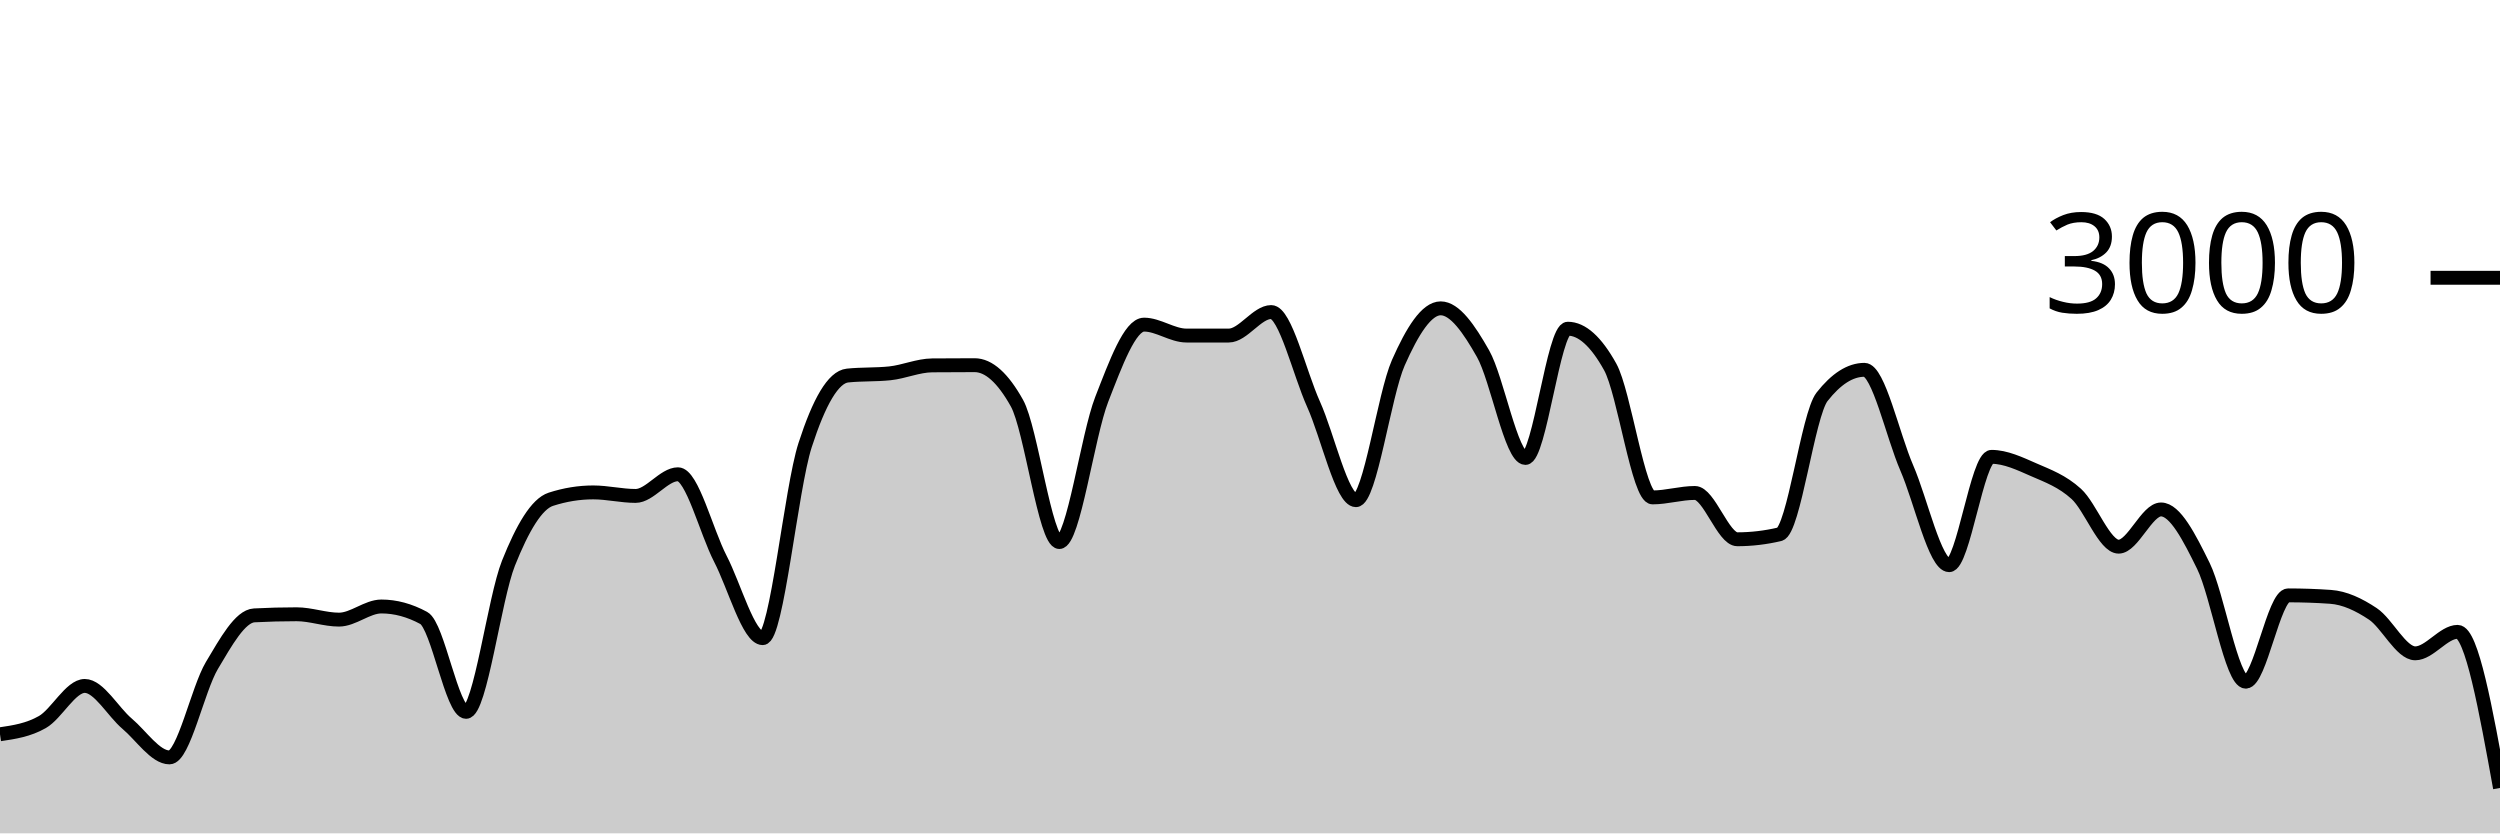
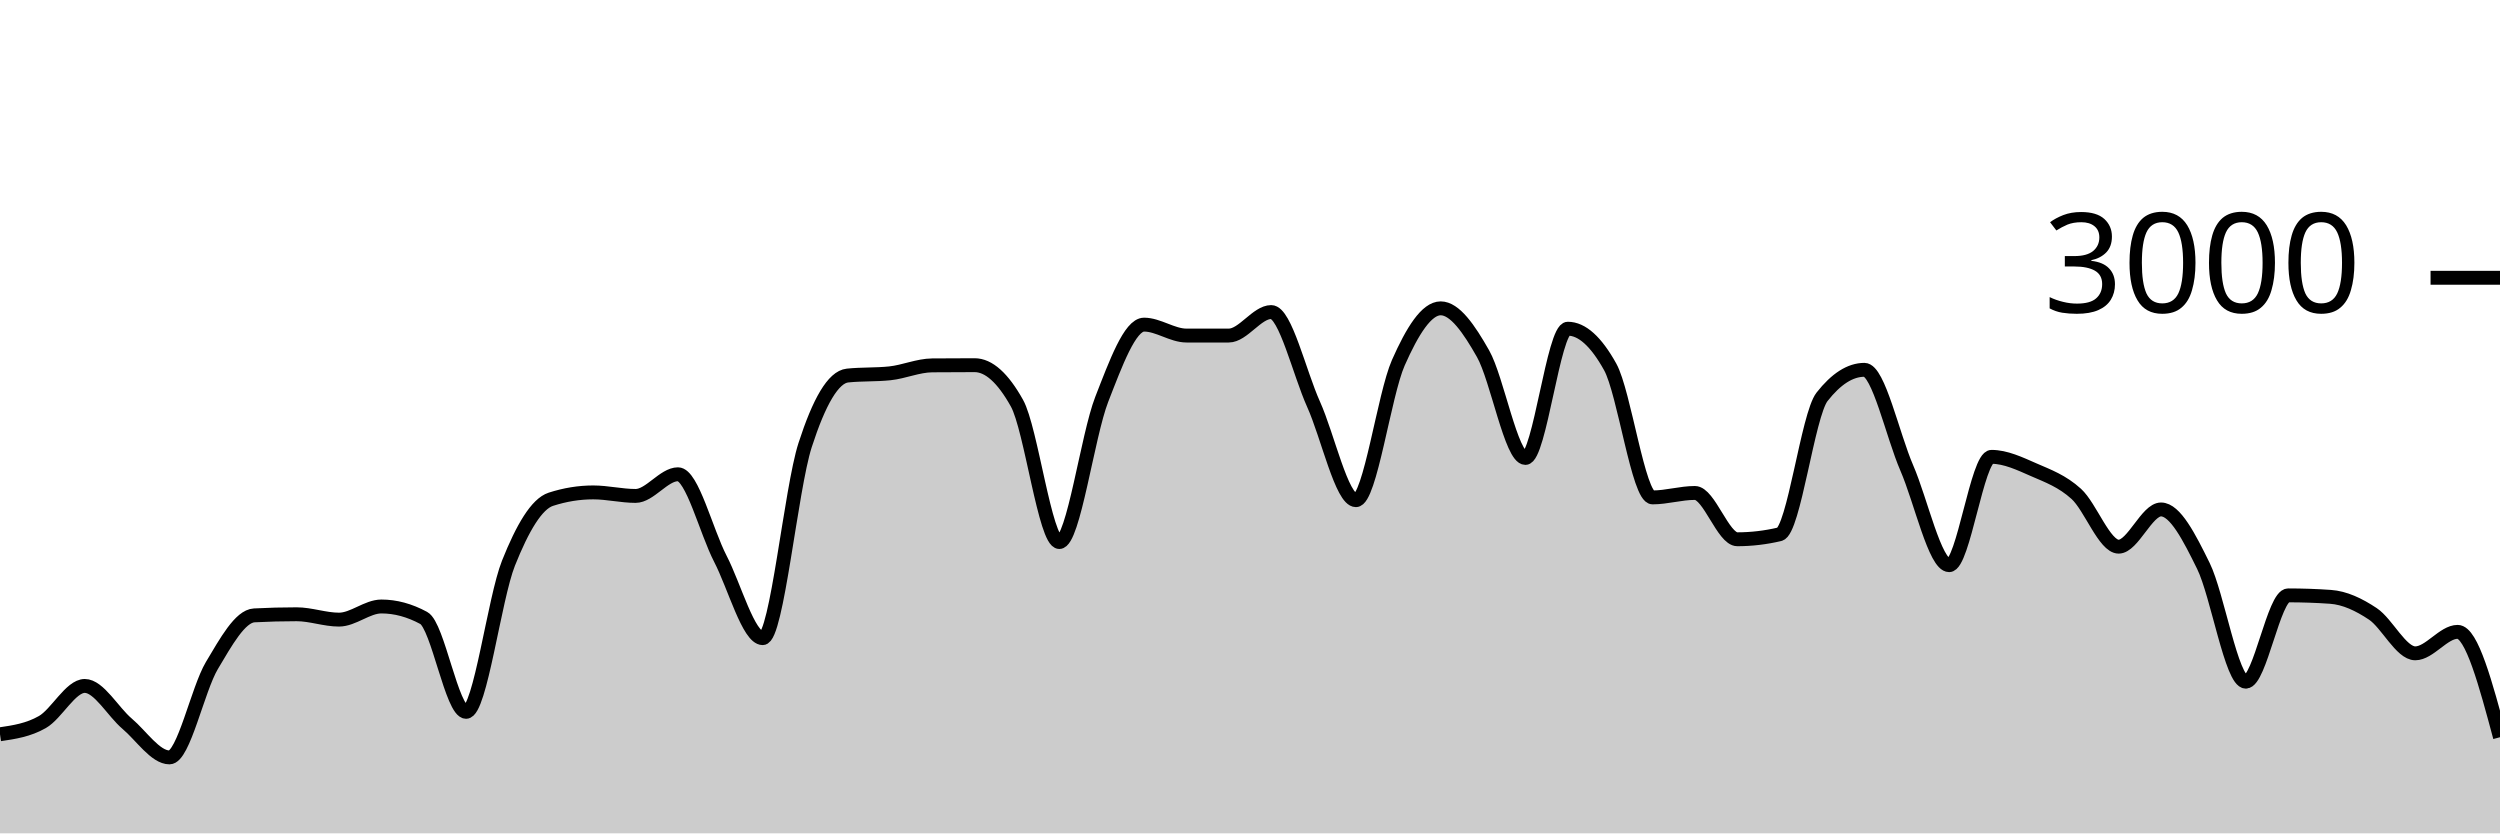
<svg xmlns="http://www.w3.org/2000/svg" viewBox="0 0 180 60">
  <g transform="translate(0,20)">
-     <path class="area" fill="rgba(0, 0, 0, 0.2)" d="M0,32.867C1.017,32.717,2.034,32.567,3.051,31.987C4.068,31.407,5.085,29.387,6.102,29.387C7.119,29.387,8.136,31.249,9.153,32.107C10.169,32.964,11.186,34.533,12.203,34.533C13.22,34.533,14.237,29.624,15.254,27.92C16.271,26.216,17.288,24.36,18.305,24.307C19.322,24.253,20.339,24.227,21.356,24.227C22.373,24.227,23.39,24.613,24.407,24.613C25.424,24.613,26.441,23.667,27.458,23.667C28.475,23.667,29.492,23.942,30.508,24.493C31.525,25.044,32.542,31.253,33.559,31.253C34.576,31.253,35.593,23.098,36.61,20.547C37.627,17.996,38.644,16.276,39.661,15.947C40.678,15.618,41.695,15.453,42.712,15.453C43.729,15.453,44.746,15.707,45.763,15.707C46.78,15.707,47.797,14.147,48.814,14.147C49.831,14.147,50.847,18.26,51.864,20.227C52.881,22.193,53.898,25.947,54.915,25.947C55.932,25.947,56.949,15.204,57.966,12.053C58.983,8.902,60,7.147,61.017,7.04C62.034,6.933,63.051,6.987,64.068,6.88C65.085,6.773,66.102,6.316,67.119,6.307C68.136,6.298,69.153,6.293,70.169,6.293C71.186,6.293,72.203,7.204,73.22,9.027C74.237,10.849,75.254,19.027,76.271,19.027C77.288,19.027,78.305,11.369,79.322,8.76C80.339,6.151,81.356,3.373,82.373,3.373C83.39,3.373,84.407,4.16,85.424,4.16C86.441,4.16,87.458,4.16,88.475,4.16C89.492,4.16,90.508,2.467,91.525,2.467C92.542,2.467,93.559,6.849,94.576,9.107C95.593,11.364,96.61,16.013,97.627,16.013C98.644,16.013,99.661,8.422,100.678,6.12C101.695,3.818,102.712,2.2,103.729,2.2C104.746,2.2,105.763,3.671,106.78,5.467C107.797,7.262,108.814,12.973,109.831,12.973C110.847,12.973,111.864,3.667,112.881,3.667C113.898,3.667,114.915,4.582,115.932,6.413C116.949,8.244,117.966,15.813,118.983,15.813C120,15.813,121.017,15.493,122.034,15.493C123.051,15.493,124.068,18.827,125.085,18.827C126.102,18.827,127.119,18.707,128.136,18.467C129.153,18.227,130.169,9.871,131.186,8.573C132.203,7.276,133.22,6.627,134.237,6.627C135.254,6.627,136.271,11.349,137.288,13.693C138.305,16.038,139.322,20.693,140.339,20.693C141.356,20.693,142.373,12.893,143.39,12.893C144.407,12.893,145.424,13.382,146.441,13.827C147.458,14.271,148.475,14.638,149.492,15.56C150.508,16.482,151.525,19.36,152.542,19.36C153.559,19.36,154.576,16.68,155.593,16.68C156.61,16.68,157.627,18.68,158.644,20.747C159.661,22.813,160.678,29.08,161.695,29.08C162.712,29.08,163.729,22.867,164.746,22.867C165.763,22.867,166.78,22.902,167.797,22.973C168.814,23.044,169.831,23.522,170.847,24.2C171.864,24.878,172.881,27.04,173.898,27.04C174.915,27.04,175.932,25.493,176.949,25.493C177.966,25.493,178.983,31.113,180,36.733L180,40C178.983,40,177.966,40,176.949,40C175.932,40,174.915,40,173.898,40C172.881,40,171.864,40,170.847,40C169.831,40,168.814,40,167.797,40C166.78,40,165.763,40,164.746,40C163.729,40,162.712,40,161.695,40C160.678,40,159.661,40,158.644,40C157.627,40,156.61,40,155.593,40C154.576,40,153.559,40,152.542,40C151.525,40,150.508,40,149.492,40C148.475,40,147.458,40,146.441,40C145.424,40,144.407,40,143.39,40C142.373,40,141.356,40,140.339,40C139.322,40,138.305,40,137.288,40C136.271,40,135.254,40,134.237,40C133.22,40,132.203,40,131.186,40C130.169,40,129.153,40,128.136,40C127.119,40,126.102,40,125.085,40C124.068,40,123.051,40,122.034,40C121.017,40,120,40,118.983,40C117.966,40,116.949,40,115.932,40C114.915,40,113.898,40,112.881,40C111.864,40,110.847,40,109.831,40C108.814,40,107.797,40,106.78,40C105.763,40,104.746,40,103.729,40C102.712,40,101.695,40,100.678,40C99.661,40,98.644,40,97.627,40C96.61,40,95.593,40,94.576,40C93.559,40,92.542,40,91.525,40C90.508,40,89.492,40,88.475,40C87.458,40,86.441,40,85.424,40C84.407,40,83.39,40,82.373,40C81.356,40,80.339,40,79.322,40C78.305,40,77.288,40,76.271,40C75.254,40,74.237,40,73.22,40C72.203,40,71.186,40,70.169,40C69.153,40,68.136,40,67.119,40C66.102,40,65.085,40,64.068,40C63.051,40,62.034,40,61.017,40C60,40,58.983,40,57.966,40C56.949,40,55.932,40,54.915,40C53.898,40,52.881,40,51.864,40C50.847,40,49.831,40,48.814,40C47.797,40,46.78,40,45.763,40C44.746,40,43.729,40,42.712,40C41.695,40,40.678,40,39.661,40C38.644,40,37.627,40,36.61,40C35.593,40,34.576,40,33.559,40C32.542,40,31.525,40,30.508,40C29.492,40,28.475,40,27.458,40C26.441,40,25.424,40,24.407,40C23.39,40,22.373,40,21.356,40C20.339,40,19.322,40,18.305,40C17.288,40,16.271,40,15.254,40C14.237,40,13.22,40,12.203,40C11.186,40,10.169,40,9.153,40C8.136,40,7.119,40,6.102,40C5.085,40,4.068,40,3.051,40C2.034,40,1.017,40,0,40Z" />
-     <path class="line" stroke="black" fill="none" d="M0,32.867C1.017,32.717,2.034,32.567,3.051,31.987C4.068,31.407,5.085,29.387,6.102,29.387C7.119,29.387,8.136,31.249,9.153,32.107C10.169,32.964,11.186,34.533,12.203,34.533C13.22,34.533,14.237,29.624,15.254,27.92C16.271,26.216,17.288,24.36,18.305,24.307C19.322,24.253,20.339,24.227,21.356,24.227C22.373,24.227,23.39,24.613,24.407,24.613C25.424,24.613,26.441,23.667,27.458,23.667C28.475,23.667,29.492,23.942,30.508,24.493C31.525,25.044,32.542,31.253,33.559,31.253C34.576,31.253,35.593,23.098,36.61,20.547C37.627,17.996,38.644,16.276,39.661,15.947C40.678,15.618,41.695,15.453,42.712,15.453C43.729,15.453,44.746,15.707,45.763,15.707C46.78,15.707,47.797,14.147,48.814,14.147C49.831,14.147,50.847,18.26,51.864,20.227C52.881,22.193,53.898,25.947,54.915,25.947C55.932,25.947,56.949,15.204,57.966,12.053C58.983,8.902,60,7.147,61.017,7.04C62.034,6.933,63.051,6.987,64.068,6.88C65.085,6.773,66.102,6.316,67.119,6.307C68.136,6.298,69.153,6.293,70.169,6.293C71.186,6.293,72.203,7.204,73.22,9.027C74.237,10.849,75.254,19.027,76.271,19.027C77.288,19.027,78.305,11.369,79.322,8.76C80.339,6.151,81.356,3.373,82.373,3.373C83.39,3.373,84.407,4.16,85.424,4.16C86.441,4.16,87.458,4.16,88.475,4.16C89.492,4.16,90.508,2.467,91.525,2.467C92.542,2.467,93.559,6.849,94.576,9.107C95.593,11.364,96.61,16.013,97.627,16.013C98.644,16.013,99.661,8.422,100.678,6.12C101.695,3.818,102.712,2.2,103.729,2.2C104.746,2.2,105.763,3.671,106.78,5.467C107.797,7.262,108.814,12.973,109.831,12.973C110.847,12.973,111.864,3.667,112.881,3.667C113.898,3.667,114.915,4.582,115.932,6.413C116.949,8.244,117.966,15.813,118.983,15.813C120,15.813,121.017,15.493,122.034,15.493C123.051,15.493,124.068,18.827,125.085,18.827C126.102,18.827,127.119,18.707,128.136,18.467C129.153,18.227,130.169,9.871,131.186,8.573C132.203,7.276,133.22,6.627,134.237,6.627C135.254,6.627,136.271,11.349,137.288,13.693C138.305,16.038,139.322,20.693,140.339,20.693C141.356,20.693,142.373,12.893,143.39,12.893C144.407,12.893,145.424,13.382,146.441,13.827C147.458,14.271,148.475,14.638,149.492,15.56C150.508,16.482,151.525,19.36,152.542,19.36C153.559,19.36,154.576,16.68,155.593,16.68C156.61,16.68,157.627,18.68,158.644,20.747C159.661,22.813,160.678,29.08,161.695,29.08C162.712,29.08,163.729,22.867,164.746,22.867C165.763,22.867,166.78,22.902,167.797,22.973C168.814,23.044,169.831,23.522,170.847,24.2C171.864,24.878,172.881,27.04,173.898,27.04C174.915,27.04,175.932,25.493,176.949,25.493C177.966,25.493,178.983,31.113,180,36.733" />
+     <path class="area" fill="rgba(0, 0, 0, 0.2)" d="M0,32.867C1.017,32.717,2.034,32.567,3.051,31.987C4.068,31.407,5.085,29.387,6.102,29.387C7.119,29.387,8.136,31.249,9.153,32.107C10.169,32.964,11.186,34.533,12.203,34.533C13.22,34.533,14.237,29.624,15.254,27.92C16.271,26.216,17.288,24.36,18.305,24.307C19.322,24.253,20.339,24.227,21.356,24.227C22.373,24.227,23.39,24.613,24.407,24.613C25.424,24.613,26.441,23.667,27.458,23.667C28.475,23.667,29.492,23.942,30.508,24.493C31.525,25.044,32.542,31.253,33.559,31.253C34.576,31.253,35.593,23.098,36.61,20.547C37.627,17.996,38.644,16.276,39.661,15.947C40.678,15.618,41.695,15.453,42.712,15.453C43.729,15.453,44.746,15.707,45.763,15.707C46.78,15.707,47.797,14.147,48.814,14.147C49.831,14.147,50.847,18.26,51.864,20.227C52.881,22.193,53.898,25.947,54.915,25.947C55.932,25.947,56.949,15.204,57.966,12.053C58.983,8.902,60,7.147,61.017,7.04C62.034,6.933,63.051,6.987,64.068,6.88C65.085,6.773,66.102,6.316,67.119,6.307C68.136,6.298,69.153,6.293,70.169,6.293C71.186,6.293,72.203,7.204,73.22,9.027C74.237,10.849,75.254,19.027,76.271,19.027C77.288,19.027,78.305,11.369,79.322,8.76C80.339,6.151,81.356,3.373,82.373,3.373C83.39,3.373,84.407,4.16,85.424,4.16C86.441,4.16,87.458,4.16,88.475,4.16C89.492,4.16,90.508,2.467,91.525,2.467C92.542,2.467,93.559,6.849,94.576,9.107C95.593,11.364,96.61,16.013,97.627,16.013C98.644,16.013,99.661,8.422,100.678,6.12C101.695,3.818,102.712,2.2,103.729,2.2C104.746,2.2,105.763,3.671,106.78,5.467C107.797,7.262,108.814,12.973,109.831,12.973C110.847,12.973,111.864,3.667,112.881,3.667C113.898,3.667,114.915,4.582,115.932,6.413C116.949,8.244,117.966,15.813,118.983,15.813C120,15.813,121.017,15.493,122.034,15.493C123.051,15.493,124.068,18.827,125.085,18.827C126.102,18.827,127.119,18.707,128.136,18.467C129.153,18.227,130.169,9.871,131.186,8.573C132.203,7.276,133.22,6.627,134.237,6.627C135.254,6.627,136.271,11.349,137.288,13.693C138.305,16.038,139.322,20.693,140.339,20.693C141.356,20.693,142.373,12.893,143.39,12.893C144.407,12.893,145.424,13.382,146.441,13.827C147.458,14.271,148.475,14.638,149.492,15.56C150.508,16.482,151.525,19.36,152.542,19.36C153.559,19.36,154.576,16.68,155.593,16.68C156.61,16.68,157.627,18.68,158.644,20.747C159.661,22.813,160.678,29.08,161.695,29.08C162.712,29.08,163.729,22.867,164.746,22.867C165.763,22.867,166.78,22.902,167.797,22.973C168.814,23.044,169.831,23.522,170.847,24.2C171.864,24.878,172.881,27.04,173.898,27.04C174.915,27.04,175.932,25.493,176.949,25.493C177.966,25.493,178.983,29.287,180,33.08L180,40C178.983,40,177.966,40,176.949,40C175.932,40,174.915,40,173.898,40C172.881,40,171.864,40,170.847,40C169.831,40,168.814,40,167.797,40C166.78,40,165.763,40,164.746,40C163.729,40,162.712,40,161.695,40C160.678,40,159.661,40,158.644,40C157.627,40,156.61,40,155.593,40C154.576,40,153.559,40,152.542,40C151.525,40,150.508,40,149.492,40C148.475,40,147.458,40,146.441,40C145.424,40,144.407,40,143.39,40C142.373,40,141.356,40,140.339,40C139.322,40,138.305,40,137.288,40C136.271,40,135.254,40,134.237,40C133.22,40,132.203,40,131.186,40C130.169,40,129.153,40,128.136,40C127.119,40,126.102,40,125.085,40C124.068,40,123.051,40,122.034,40C121.017,40,120,40,118.983,40C117.966,40,116.949,40,115.932,40C114.915,40,113.898,40,112.881,40C111.864,40,110.847,40,109.831,40C108.814,40,107.797,40,106.78,40C105.763,40,104.746,40,103.729,40C102.712,40,101.695,40,100.678,40C99.661,40,98.644,40,97.627,40C96.61,40,95.593,40,94.576,40C93.559,40,92.542,40,91.525,40C90.508,40,89.492,40,88.475,40C87.458,40,86.441,40,85.424,40C84.407,40,83.39,40,82.373,40C81.356,40,80.339,40,79.322,40C78.305,40,77.288,40,76.271,40C75.254,40,74.237,40,73.22,40C72.203,40,71.186,40,70.169,40C69.153,40,68.136,40,67.119,40C66.102,40,65.085,40,64.068,40C63.051,40,62.034,40,61.017,40C60,40,58.983,40,57.966,40C56.949,40,55.932,40,54.915,40C53.898,40,52.881,40,51.864,40C50.847,40,49.831,40,48.814,40C47.797,40,46.78,40,45.763,40C44.746,40,43.729,40,42.712,40C41.695,40,40.678,40,39.661,40C38.644,40,37.627,40,36.61,40C35.593,40,34.576,40,33.559,40C32.542,40,31.525,40,30.508,40C29.492,40,28.475,40,27.458,40C26.441,40,25.424,40,24.407,40C23.39,40,22.373,40,21.356,40C20.339,40,19.322,40,18.305,40C17.288,40,16.271,40,15.254,40C14.237,40,13.22,40,12.203,40C11.186,40,10.169,40,9.153,40C8.136,40,7.119,40,6.102,40C5.085,40,4.068,40,3.051,40C2.034,40,1.017,40,0,40Z" />
+     <path class="line" stroke="black" fill="none" d="M0,32.867C1.017,32.717,2.034,32.567,3.051,31.987C4.068,31.407,5.085,29.387,6.102,29.387C7.119,29.387,8.136,31.249,9.153,32.107C10.169,32.964,11.186,34.533,12.203,34.533C13.22,34.533,14.237,29.624,15.254,27.92C16.271,26.216,17.288,24.36,18.305,24.307C19.322,24.253,20.339,24.227,21.356,24.227C22.373,24.227,23.39,24.613,24.407,24.613C25.424,24.613,26.441,23.667,27.458,23.667C28.475,23.667,29.492,23.942,30.508,24.493C31.525,25.044,32.542,31.253,33.559,31.253C34.576,31.253,35.593,23.098,36.61,20.547C37.627,17.996,38.644,16.276,39.661,15.947C40.678,15.618,41.695,15.453,42.712,15.453C43.729,15.453,44.746,15.707,45.763,15.707C46.78,15.707,47.797,14.147,48.814,14.147C49.831,14.147,50.847,18.26,51.864,20.227C52.881,22.193,53.898,25.947,54.915,25.947C55.932,25.947,56.949,15.204,57.966,12.053C58.983,8.902,60,7.147,61.017,7.04C62.034,6.933,63.051,6.987,64.068,6.88C65.085,6.773,66.102,6.316,67.119,6.307C68.136,6.298,69.153,6.293,70.169,6.293C71.186,6.293,72.203,7.204,73.22,9.027C74.237,10.849,75.254,19.027,76.271,19.027C77.288,19.027,78.305,11.369,79.322,8.76C80.339,6.151,81.356,3.373,82.373,3.373C83.39,3.373,84.407,4.16,85.424,4.16C86.441,4.16,87.458,4.16,88.475,4.16C89.492,4.16,90.508,2.467,91.525,2.467C92.542,2.467,93.559,6.849,94.576,9.107C95.593,11.364,96.61,16.013,97.627,16.013C98.644,16.013,99.661,8.422,100.678,6.12C101.695,3.818,102.712,2.2,103.729,2.2C104.746,2.2,105.763,3.671,106.78,5.467C107.797,7.262,108.814,12.973,109.831,12.973C110.847,12.973,111.864,3.667,112.881,3.667C113.898,3.667,114.915,4.582,115.932,6.413C116.949,8.244,117.966,15.813,118.983,15.813C120,15.813,121.017,15.493,122.034,15.493C123.051,15.493,124.068,18.827,125.085,18.827C126.102,18.827,127.119,18.707,128.136,18.467C129.153,18.227,130.169,9.871,131.186,8.573C132.203,7.276,133.22,6.627,134.237,6.627C135.254,6.627,136.271,11.349,137.288,13.693C138.305,16.038,139.322,20.693,140.339,20.693C141.356,20.693,142.373,12.893,143.39,12.893C144.407,12.893,145.424,13.382,146.441,13.827C147.458,14.271,148.475,14.638,149.492,15.56C150.508,16.482,151.525,19.36,152.542,19.36C153.559,19.36,154.576,16.68,155.593,16.68C156.61,16.68,157.627,18.68,158.644,20.747C159.661,22.813,160.678,29.08,161.695,29.08C162.712,29.08,163.729,22.867,164.746,22.867C165.763,22.867,166.78,22.902,167.797,22.973C168.814,23.044,169.831,23.522,170.847,24.2C171.864,24.878,172.881,27.04,173.898,27.04C174.915,27.04,175.932,25.493,176.949,25.493C177.966,25.493,178.983,29.287,180,33.08" />
    <path class="axis-ceiling" stroke-width="1" stroke="black" fill="none" d="M175,0L180,0" />
    <text class="axis-ceiling-label" font-family="sans-serif" text-anchor="end" font-size="10px" x="170" y="2.5">3000</text>
  </g>
</svg>
